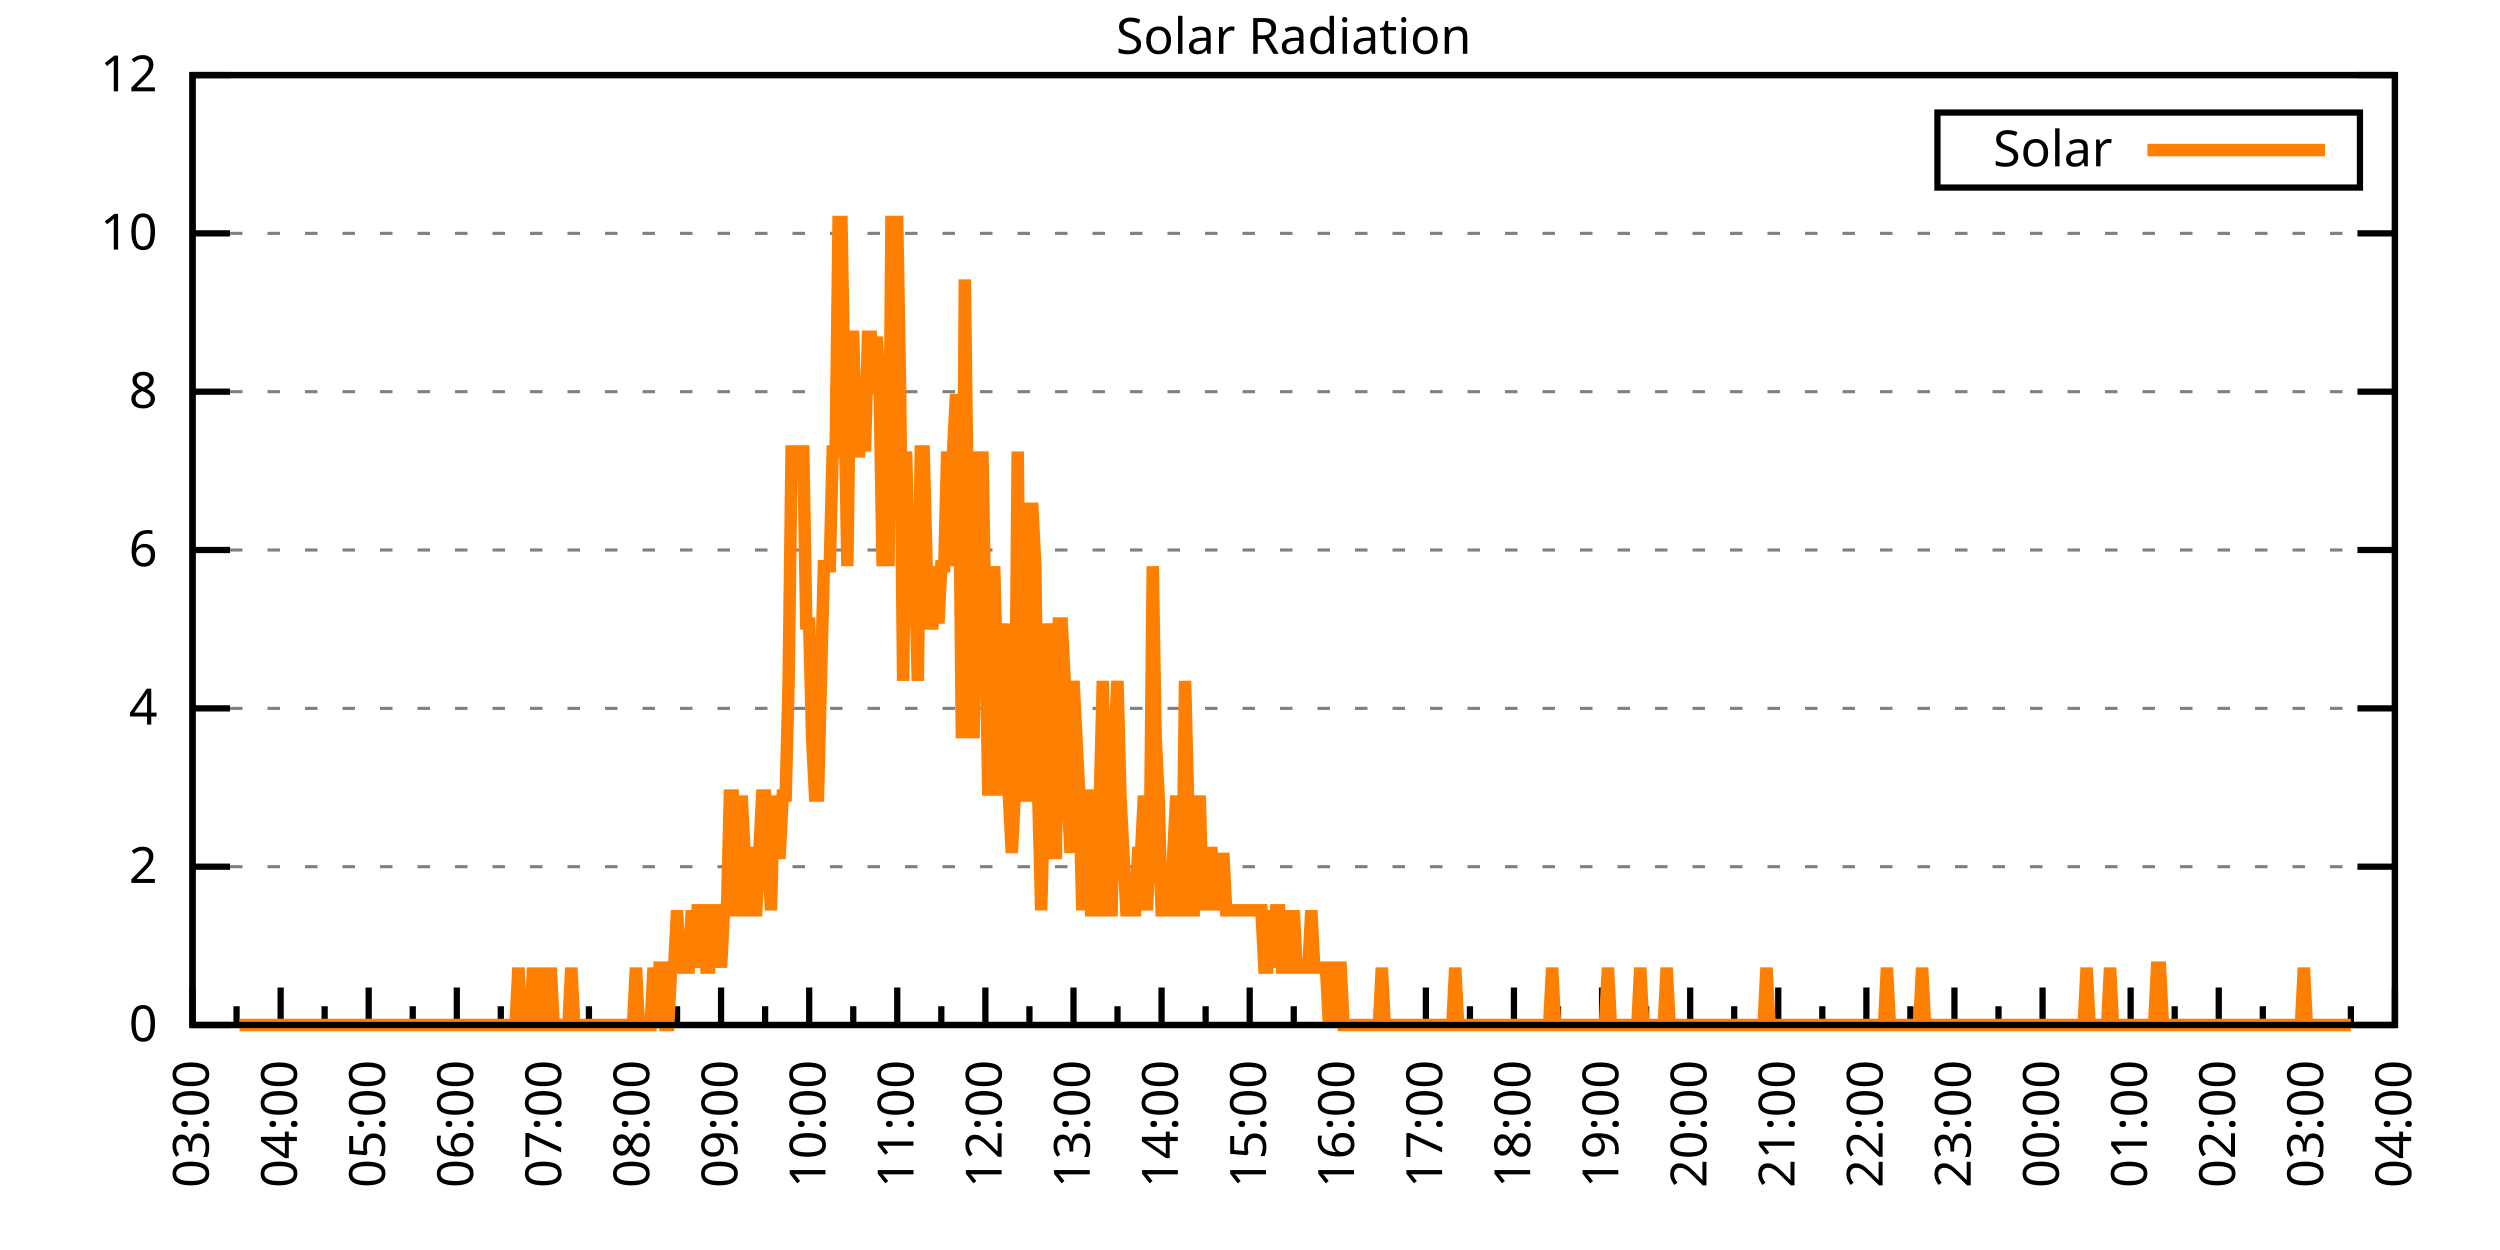
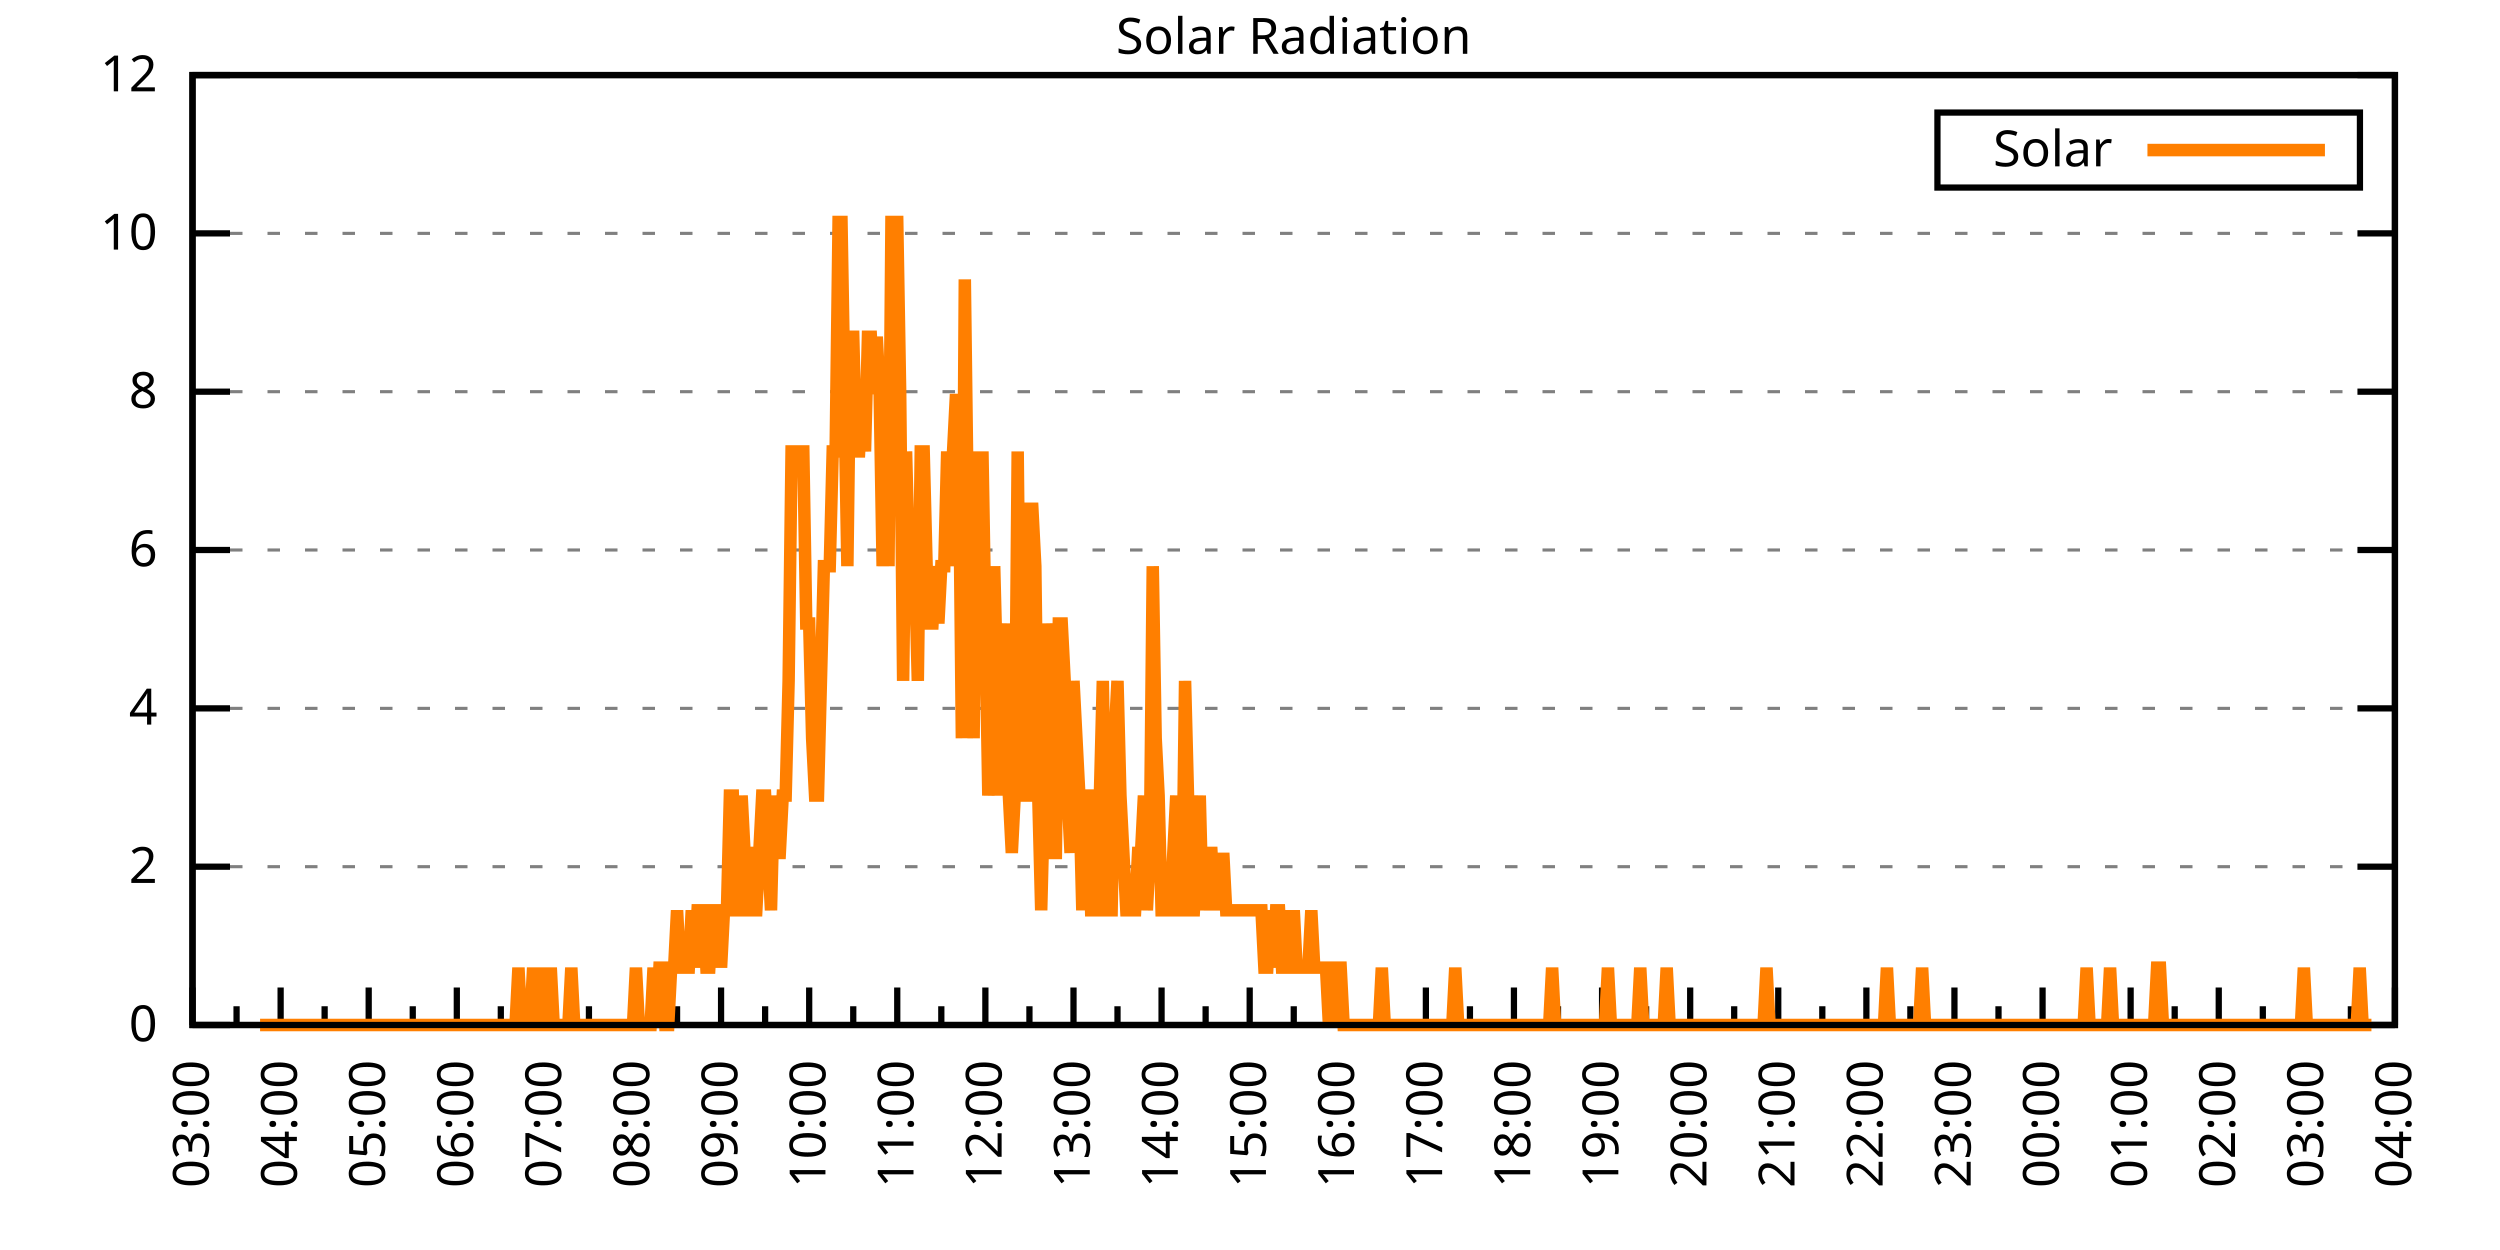
<svg xmlns="http://www.w3.org/2000/svg" xmlns:xlink="http://www.w3.org/1999/xlink" width="400" height="200" viewBox="0 0 400 200">
  <g id="gnuplot_canvas">
    <rect x="0" y="0" width="400" height="200" fill="none" />
    <defs>
      <circle id="gpDot" r="0.5" stroke-width="0.5" stroke="currentColor" />
      <path id="gpPt0" stroke-width="0.333" stroke="currentColor" d="M-1,0 h2 M0,-1 v2" />
      <path id="gpPt1" stroke-width="0.333" stroke="currentColor" d="M-1,-1 L1,1 M1,-1 L-1,1" />
      <path id="gpPt2" stroke-width="0.333" stroke="currentColor" d="M-1,0 L1,0 M0,-1 L0,1 M-1,-1 L1,1 M-1,1 L1,-1" />
      <rect id="gpPt3" stroke-width="0.333" stroke="currentColor" x="-1" y="-1" width="2" height="2" />
      <rect id="gpPt4" stroke-width="0.333" stroke="currentColor" fill="currentColor" x="-1" y="-1" width="2" height="2" />
      <circle id="gpPt5" stroke-width="0.333" stroke="currentColor" cx="0" cy="0" r="1" />
      <use xlink:href="#gpPt5" id="gpPt6" fill="currentColor" stroke="none" />
      <path id="gpPt7" stroke-width="0.333" stroke="currentColor" d="M0,-1.33 L-1.33,0.67 L1.33,0.67 z" />
      <use xlink:href="#gpPt7" id="gpPt8" fill="currentColor" stroke="none" />
      <use xlink:href="#gpPt7" id="gpPt9" stroke="currentColor" transform="rotate(180)" />
      <use xlink:href="#gpPt9" id="gpPt10" fill="currentColor" stroke="none" />
      <use xlink:href="#gpPt3" id="gpPt11" stroke="currentColor" transform="rotate(45)" />
      <use xlink:href="#gpPt11" id="gpPt12" fill="currentColor" stroke="none" />
      <path id="gpPt13" stroke-width="0.333" stroke="currentColor" d="M0,1.330 L1.265,0.411 L0.782,-1.067 L-0.782,-1.076 L-1.265,0.411 z" />
      <use xlink:href="#gpPt13" id="gpPt14" fill="currentColor" stroke="none" />
      <filter id="textbox" filterUnits="objectBoundingBox" x="0" y="0" height="1" width="1">
        <feFlood flood-color="white" flood-opacity="1" result="bgnd" />
        <feComposite in="SourceGraphic" in2="bgnd" operator="atop" />
      </filter>
      <filter id="greybox" filterUnits="objectBoundingBox" x="0" y="0" height="1" width="1">
        <feFlood flood-color="lightgrey" flood-opacity="1" result="grey" />
        <feComposite in="SourceGraphic" in2="grey" operator="atop" />
      </filter>
    </defs>
    <g fill="none" color="white" stroke="currentColor" stroke-width="1.00" stroke-linecap="butt" stroke-linejoin="miter">
</g>
    <g fill="none" color="black" stroke="currentColor" stroke-width="1.00" stroke-linecap="butt" stroke-linejoin="miter">
      <g stroke="none" shape-rendering="crispEdges">
        <polygon fill="rgb(255, 255, 255)" points="30.80,164.00 383.18,164.00 383.18,12.02 30.80,12.02 " />
      </g>
    </g>
    <g fill="none" color="black" stroke="currentColor" stroke-width="1.00" stroke-linecap="butt" stroke-linejoin="miter">
</g>
    <g fill="none" color="black" stroke="black" stroke-width="0.50" stroke-linecap="butt" stroke-linejoin="miter">
</g>
    <g fill="none" color="gray" stroke="currentColor" stroke-width="0.50" stroke-linecap="butt" stroke-linejoin="miter">
      <path stroke="gray" stroke-dasharray="2,4" class="gridline" d="M30.80,164.00 L383.19,164.00  " />
    </g>
    <g fill="none" color="gray" stroke="gray" stroke-width="1.00" stroke-linecap="butt" stroke-linejoin="miter">
</g>
    <g fill="none" color="black" stroke="currentColor" stroke-width="1.00" stroke-linecap="butt" stroke-linejoin="miter">
      <path stroke="black" d="M30.80,164.00 L36.80,164.00 M383.19,164.00 L377.19,164.00  " />
      <g transform="translate(25.20,166.60)" stroke="none" fill="black" font-family="Sans" font-size="8.00" text-anchor="end">
        <text>
          <tspan font-family="Sans"> 0</tspan>
        </text>
      </g>
    </g>
    <g fill="none" color="black" stroke="currentColor" stroke-width="1.00" stroke-linecap="butt" stroke-linejoin="miter">
</g>
    <g fill="none" color="black" stroke="black" stroke-width="0.50" stroke-linecap="butt" stroke-linejoin="miter">
</g>
    <g fill="none" color="gray" stroke="currentColor" stroke-width="0.50" stroke-linecap="butt" stroke-linejoin="miter">
      <path stroke="gray" stroke-dasharray="2,4" class="gridline" d="M30.80,138.67 L383.19,138.67  " />
    </g>
    <g fill="none" color="gray" stroke="gray" stroke-width="1.00" stroke-linecap="butt" stroke-linejoin="miter">
</g>
    <g fill="none" color="black" stroke="currentColor" stroke-width="1.00" stroke-linecap="butt" stroke-linejoin="miter">
      <path stroke="black" d="M30.80,138.67 L36.80,138.67 M383.19,138.67 L377.19,138.67  " />
      <g transform="translate(25.20,141.27)" stroke="none" fill="black" font-family="Sans" font-size="8.00" text-anchor="end">
        <text>
          <tspan font-family="Sans"> 2</tspan>
        </text>
      </g>
    </g>
    <g fill="none" color="black" stroke="currentColor" stroke-width="1.00" stroke-linecap="butt" stroke-linejoin="miter">
</g>
    <g fill="none" color="black" stroke="black" stroke-width="0.50" stroke-linecap="butt" stroke-linejoin="miter">
</g>
    <g fill="none" color="gray" stroke="currentColor" stroke-width="0.50" stroke-linecap="butt" stroke-linejoin="miter">
      <path stroke="gray" stroke-dasharray="2,4" class="gridline" d="M30.80,113.34 L383.19,113.34  " />
    </g>
    <g fill="none" color="gray" stroke="gray" stroke-width="1.00" stroke-linecap="butt" stroke-linejoin="miter">
</g>
    <g fill="none" color="black" stroke="currentColor" stroke-width="1.00" stroke-linecap="butt" stroke-linejoin="miter">
      <path stroke="black" d="M30.80,113.34 L36.80,113.34 M383.19,113.34 L377.19,113.34  " />
      <g transform="translate(25.20,115.94)" stroke="none" fill="black" font-family="Sans" font-size="8.00" text-anchor="end">
        <text>
          <tspan font-family="Sans"> 4</tspan>
        </text>
      </g>
    </g>
    <g fill="none" color="black" stroke="currentColor" stroke-width="1.00" stroke-linecap="butt" stroke-linejoin="miter">
</g>
    <g fill="none" color="black" stroke="black" stroke-width="0.50" stroke-linecap="butt" stroke-linejoin="miter">
</g>
    <g fill="none" color="gray" stroke="currentColor" stroke-width="0.50" stroke-linecap="butt" stroke-linejoin="miter">
      <path stroke="gray" stroke-dasharray="2,4" class="gridline" d="M30.80,88.00 L383.19,88.00  " />
    </g>
    <g fill="none" color="gray" stroke="gray" stroke-width="1.00" stroke-linecap="butt" stroke-linejoin="miter">
</g>
    <g fill="none" color="black" stroke="currentColor" stroke-width="1.00" stroke-linecap="butt" stroke-linejoin="miter">
      <path stroke="black" d="M30.80,88.00 L36.80,88.00 M383.19,88.00 L377.19,88.00  " />
      <g transform="translate(25.20,90.60)" stroke="none" fill="black" font-family="Sans" font-size="8.00" text-anchor="end">
        <text>
          <tspan font-family="Sans"> 6</tspan>
        </text>
      </g>
    </g>
    <g fill="none" color="black" stroke="currentColor" stroke-width="1.00" stroke-linecap="butt" stroke-linejoin="miter">
</g>
    <g fill="none" color="black" stroke="black" stroke-width="0.50" stroke-linecap="butt" stroke-linejoin="miter">
</g>
    <g fill="none" color="gray" stroke="currentColor" stroke-width="0.50" stroke-linecap="butt" stroke-linejoin="miter">
      <path stroke="gray" stroke-dasharray="2,4" class="gridline" d="M30.80,62.67 L383.19,62.67  " />
    </g>
    <g fill="none" color="gray" stroke="gray" stroke-width="1.00" stroke-linecap="butt" stroke-linejoin="miter">
</g>
    <g fill="none" color="black" stroke="currentColor" stroke-width="1.00" stroke-linecap="butt" stroke-linejoin="miter">
      <path stroke="black" d="M30.80,62.67 L36.80,62.67 M383.19,62.67 L377.19,62.67  " />
      <g transform="translate(25.20,65.27)" stroke="none" fill="black" font-family="Sans" font-size="8.00" text-anchor="end">
        <text>
          <tspan font-family="Sans"> 8</tspan>
        </text>
      </g>
    </g>
    <g fill="none" color="black" stroke="currentColor" stroke-width="1.00" stroke-linecap="butt" stroke-linejoin="miter">
</g>
    <g fill="none" color="black" stroke="black" stroke-width="0.50" stroke-linecap="butt" stroke-linejoin="miter">
</g>
    <g fill="none" color="gray" stroke="currentColor" stroke-width="0.50" stroke-linecap="butt" stroke-linejoin="miter">
      <path stroke="gray" stroke-dasharray="2,4" class="gridline" d="M30.80,37.34 L383.19,37.34  " />
    </g>
    <g fill="none" color="gray" stroke="gray" stroke-width="1.00" stroke-linecap="butt" stroke-linejoin="miter">
</g>
    <g fill="none" color="black" stroke="currentColor" stroke-width="1.00" stroke-linecap="butt" stroke-linejoin="miter">
      <path stroke="black" d="M30.80,37.34 L36.80,37.34 M383.19,37.34 L377.19,37.34  " />
      <g transform="translate(25.20,39.94)" stroke="none" fill="black" font-family="Sans" font-size="8.00" text-anchor="end">
        <text>
          <tspan font-family="Sans"> 10</tspan>
        </text>
      </g>
    </g>
    <g fill="none" color="black" stroke="currentColor" stroke-width="1.00" stroke-linecap="butt" stroke-linejoin="miter">
</g>
    <g fill="none" color="black" stroke="black" stroke-width="0.50" stroke-linecap="butt" stroke-linejoin="miter">
</g>
    <g fill="none" color="gray" stroke="currentColor" stroke-width="0.50" stroke-linecap="butt" stroke-linejoin="miter">
      <path stroke="gray" stroke-dasharray="2,4" class="gridline" d="M30.80,12.01 L383.19,12.01  " />
    </g>
    <g fill="none" color="gray" stroke="gray" stroke-width="1.00" stroke-linecap="butt" stroke-linejoin="miter">
</g>
    <g fill="none" color="black" stroke="currentColor" stroke-width="1.00" stroke-linecap="butt" stroke-linejoin="miter">
      <path stroke="black" d="M30.80,12.01 L36.80,12.01 M383.19,12.01 L377.19,12.01  " />
      <g transform="translate(25.20,14.61)" stroke="none" fill="black" font-family="Sans" font-size="8.00" text-anchor="end">
        <text>
          <tspan font-family="Sans"> 12</tspan>
        </text>
      </g>
    </g>
    <g fill="none" color="black" stroke="currentColor" stroke-width="1.00" stroke-linecap="butt" stroke-linejoin="miter">
      <path stroke="black" d="M30.80,164.00 L30.80,158.00  " />
      <g transform="translate(33.40,169.60) rotate(270)" stroke="none" fill="black" font-family="Sans" font-size="8.00" text-anchor="end">
        <text>
          <tspan font-family="Sans">03:00</tspan>
        </text>
      </g>
    </g>
    <g fill="none" color="black" stroke="currentColor" stroke-width="1.00" stroke-linecap="butt" stroke-linejoin="miter">
      <path stroke="black" d="M37.85,164.00 L37.85,161.00 M44.90,164.00 L44.90,158.00  " />
      <g transform="translate(47.50,169.60) rotate(270)" stroke="none" fill="black" font-family="Sans" font-size="8.00" text-anchor="end">
        <text>
          <tspan font-family="Sans">04:00</tspan>
        </text>
      </g>
    </g>
    <g fill="none" color="black" stroke="currentColor" stroke-width="1.00" stroke-linecap="butt" stroke-linejoin="miter">
      <path stroke="black" d="M51.94,164.00 L51.94,161.00 M58.99,164.00 L58.99,158.00  " />
      <g transform="translate(61.59,169.60) rotate(270)" stroke="none" fill="black" font-family="Sans" font-size="8.00" text-anchor="end">
        <text>
          <tspan font-family="Sans">05:00</tspan>
        </text>
      </g>
    </g>
    <g fill="none" color="black" stroke="currentColor" stroke-width="1.00" stroke-linecap="butt" stroke-linejoin="miter">
      <path stroke="black" d="M66.04,164.00 L66.04,161.00 M73.09,164.00 L73.09,158.00  " />
      <g transform="translate(75.69,169.60) rotate(270)" stroke="none" fill="black" font-family="Sans" font-size="8.00" text-anchor="end">
        <text>
          <tspan font-family="Sans">06:00</tspan>
        </text>
      </g>
    </g>
    <g fill="none" color="black" stroke="currentColor" stroke-width="1.00" stroke-linecap="butt" stroke-linejoin="miter">
      <path stroke="black" d="M80.13,164.00 L80.13,161.00 M87.18,164.00 L87.18,158.00  " />
      <g transform="translate(89.78,169.60) rotate(270)" stroke="none" fill="black" font-family="Sans" font-size="8.00" text-anchor="end">
        <text>
          <tspan font-family="Sans">07:00</tspan>
        </text>
      </g>
    </g>
    <g fill="none" color="black" stroke="currentColor" stroke-width="1.00" stroke-linecap="butt" stroke-linejoin="miter">
      <path stroke="black" d="M94.23,164.00 L94.23,161.00 M101.28,164.00 L101.28,158.00  " />
      <g transform="translate(103.88,169.60) rotate(270)" stroke="none" fill="black" font-family="Sans" font-size="8.00" text-anchor="end">
        <text>
          <tspan font-family="Sans">08:00</tspan>
        </text>
      </g>
    </g>
    <g fill="none" color="black" stroke="currentColor" stroke-width="1.00" stroke-linecap="butt" stroke-linejoin="miter">
      <path stroke="black" d="M108.33,164.00 L108.33,161.00 M115.37,164.00 L115.37,158.00  " />
      <g transform="translate(117.97,169.60) rotate(270)" stroke="none" fill="black" font-family="Sans" font-size="8.00" text-anchor="end">
        <text>
          <tspan font-family="Sans">09:00</tspan>
        </text>
      </g>
    </g>
    <g fill="none" color="black" stroke="currentColor" stroke-width="1.00" stroke-linecap="butt" stroke-linejoin="miter">
      <path stroke="black" d="M122.42,164.00 L122.42,161.00 M129.47,164.00 L129.47,158.00  " />
      <g transform="translate(132.07,169.60) rotate(270)" stroke="none" fill="black" font-family="Sans" font-size="8.00" text-anchor="end">
        <text>
          <tspan font-family="Sans">10:00</tspan>
        </text>
      </g>
    </g>
    <g fill="none" color="black" stroke="currentColor" stroke-width="1.00" stroke-linecap="butt" stroke-linejoin="miter">
      <path stroke="black" d="M136.52,164.00 L136.52,161.00 M143.56,164.00 L143.56,158.00  " />
      <g transform="translate(146.16,169.60) rotate(270)" stroke="none" fill="black" font-family="Sans" font-size="8.00" text-anchor="end">
        <text>
          <tspan font-family="Sans">11:00</tspan>
        </text>
      </g>
    </g>
    <g fill="none" color="black" stroke="currentColor" stroke-width="1.00" stroke-linecap="butt" stroke-linejoin="miter">
      <path stroke="black" d="M150.61,164.00 L150.61,161.00 M157.66,164.00 L157.66,158.00  " />
      <g transform="translate(160.26,169.60) rotate(270)" stroke="none" fill="black" font-family="Sans" font-size="8.00" text-anchor="end">
        <text>
          <tspan font-family="Sans">12:00</tspan>
        </text>
      </g>
    </g>
    <g fill="none" color="black" stroke="currentColor" stroke-width="1.00" stroke-linecap="butt" stroke-linejoin="miter">
      <path stroke="black" d="M164.71,164.00 L164.71,161.00 M171.76,164.00 L171.76,158.00  " />
      <g transform="translate(174.36,169.60) rotate(270)" stroke="none" fill="black" font-family="Sans" font-size="8.00" text-anchor="end">
        <text>
          <tspan font-family="Sans">13:00</tspan>
        </text>
      </g>
    </g>
    <g fill="none" color="black" stroke="currentColor" stroke-width="1.00" stroke-linecap="butt" stroke-linejoin="miter">
      <path stroke="black" d="M178.80,164.00 L178.80,161.00 M185.85,164.00 L185.85,158.00  " />
      <g transform="translate(188.45,169.60) rotate(270)" stroke="none" fill="black" font-family="Sans" font-size="8.00" text-anchor="end">
        <text>
          <tspan font-family="Sans">14:00</tspan>
        </text>
      </g>
    </g>
    <g fill="none" color="black" stroke="currentColor" stroke-width="1.00" stroke-linecap="butt" stroke-linejoin="miter">
      <path stroke="black" d="M192.90,164.00 L192.90,161.00 M199.95,164.00 L199.95,158.00  " />
      <g transform="translate(202.55,169.60) rotate(270)" stroke="none" fill="black" font-family="Sans" font-size="8.00" text-anchor="end">
        <text>
          <tspan font-family="Sans">15:00</tspan>
        </text>
      </g>
    </g>
    <g fill="none" color="black" stroke="currentColor" stroke-width="1.00" stroke-linecap="butt" stroke-linejoin="miter">
      <path stroke="black" d="M207.00,164.00 L207.00,161.00 M214.04,164.00 L214.04,158.00  " />
      <g transform="translate(216.64,169.60) rotate(270)" stroke="none" fill="black" font-family="Sans" font-size="8.00" text-anchor="end">
        <text>
          <tspan font-family="Sans">16:00</tspan>
        </text>
      </g>
    </g>
    <g fill="none" color="black" stroke="currentColor" stroke-width="1.00" stroke-linecap="butt" stroke-linejoin="miter">
      <path stroke="black" d="M221.09,164.00 L221.09,161.00 M228.14,164.00 L228.14,158.00  " />
      <g transform="translate(230.74,169.60) rotate(270)" stroke="none" fill="black" font-family="Sans" font-size="8.00" text-anchor="end">
        <text>
          <tspan font-family="Sans">17:00</tspan>
        </text>
      </g>
    </g>
    <g fill="none" color="black" stroke="currentColor" stroke-width="1.00" stroke-linecap="butt" stroke-linejoin="miter">
      <path stroke="black" d="M235.19,164.00 L235.19,161.00 M242.23,164.00 L242.23,158.00  " />
      <g transform="translate(244.83,169.60) rotate(270)" stroke="none" fill="black" font-family="Sans" font-size="8.00" text-anchor="end">
        <text>
          <tspan font-family="Sans">18:00</tspan>
        </text>
      </g>
    </g>
    <g fill="none" color="black" stroke="currentColor" stroke-width="1.00" stroke-linecap="butt" stroke-linejoin="miter">
      <path stroke="black" d="M249.28,164.00 L249.28,161.00 M256.33,164.00 L256.33,158.00  " />
      <g transform="translate(258.93,169.60) rotate(270)" stroke="none" fill="black" font-family="Sans" font-size="8.00" text-anchor="end">
        <text>
          <tspan font-family="Sans">19:00</tspan>
        </text>
      </g>
    </g>
    <g fill="none" color="black" stroke="currentColor" stroke-width="1.00" stroke-linecap="butt" stroke-linejoin="miter">
      <path stroke="black" d="M263.38,164.00 L263.38,161.00 M270.43,164.00 L270.43,158.00  " />
      <g transform="translate(273.03,169.60) rotate(270)" stroke="none" fill="black" font-family="Sans" font-size="8.00" text-anchor="end">
        <text>
          <tspan font-family="Sans">20:00</tspan>
        </text>
      </g>
    </g>
    <g fill="none" color="black" stroke="currentColor" stroke-width="1.00" stroke-linecap="butt" stroke-linejoin="miter">
      <path stroke="black" d="M277.47,164.00 L277.47,161.00 M284.52,164.00 L284.52,158.00  " />
      <g transform="translate(287.12,169.60) rotate(270)" stroke="none" fill="black" font-family="Sans" font-size="8.00" text-anchor="end">
        <text>
          <tspan font-family="Sans">21:00</tspan>
        </text>
      </g>
    </g>
    <g fill="none" color="black" stroke="currentColor" stroke-width="1.00" stroke-linecap="butt" stroke-linejoin="miter">
      <path stroke="black" d="M291.57,164.00 L291.57,161.00 M298.62,164.00 L298.62,158.00  " />
      <g transform="translate(301.22,169.60) rotate(270)" stroke="none" fill="black" font-family="Sans" font-size="8.00" text-anchor="end">
        <text>
          <tspan font-family="Sans">22:00</tspan>
        </text>
      </g>
    </g>
    <g fill="none" color="black" stroke="currentColor" stroke-width="1.00" stroke-linecap="butt" stroke-linejoin="miter">
      <path stroke="black" d="M305.66,164.00 L305.66,161.00 M312.71,164.00 L312.71,158.00  " />
      <g transform="translate(315.31,169.60) rotate(270)" stroke="none" fill="black" font-family="Sans" font-size="8.00" text-anchor="end">
        <text>
          <tspan font-family="Sans">23:00</tspan>
        </text>
      </g>
    </g>
    <g fill="none" color="black" stroke="currentColor" stroke-width="1.00" stroke-linecap="butt" stroke-linejoin="miter">
      <path stroke="black" d="M319.76,164.00 L319.76,161.00 M326.81,164.00 L326.81,158.00  " />
      <g transform="translate(329.41,169.60) rotate(270)" stroke="none" fill="black" font-family="Sans" font-size="8.00" text-anchor="end">
        <text>
          <tspan font-family="Sans">00:00</tspan>
        </text>
      </g>
    </g>
    <g fill="none" color="black" stroke="currentColor" stroke-width="1.00" stroke-linecap="butt" stroke-linejoin="miter">
      <path stroke="black" d="M333.86,164.00 L333.86,161.00 M340.90,164.00 L340.90,158.00  " />
      <g transform="translate(343.50,169.60) rotate(270)" stroke="none" fill="black" font-family="Sans" font-size="8.00" text-anchor="end">
        <text>
          <tspan font-family="Sans">01:00</tspan>
        </text>
      </g>
    </g>
    <g fill="none" color="black" stroke="currentColor" stroke-width="1.00" stroke-linecap="butt" stroke-linejoin="miter">
      <path stroke="black" d="M347.95,164.00 L347.95,161.00 M355.00,164.00 L355.00,158.00  " />
      <g transform="translate(357.60,169.60) rotate(270)" stroke="none" fill="black" font-family="Sans" font-size="8.00" text-anchor="end">
        <text>
          <tspan font-family="Sans">02:00</tspan>
        </text>
      </g>
    </g>
    <g fill="none" color="black" stroke="currentColor" stroke-width="1.00" stroke-linecap="butt" stroke-linejoin="miter">
      <path stroke="black" d="M362.05,164.00 L362.05,161.00 M369.09,164.00 L369.09,158.00  " />
      <g transform="translate(371.69,169.60) rotate(270)" stroke="none" fill="black" font-family="Sans" font-size="8.00" text-anchor="end">
        <text>
          <tspan font-family="Sans">03:00</tspan>
        </text>
      </g>
    </g>
    <g fill="none" color="black" stroke="currentColor" stroke-width="1.00" stroke-linecap="butt" stroke-linejoin="miter">
      <path stroke="black" d="M376.14,164.00 L376.14,161.00 M383.19,164.00 L383.19,158.00  " />
      <g transform="translate(385.79,169.60) rotate(270)" stroke="none" fill="black" font-family="Sans" font-size="8.00" text-anchor="end">
        <text>
          <tspan font-family="Sans">04:00</tspan>
        </text>
      </g>
    </g>
    <g fill="none" color="black" stroke="currentColor" stroke-width="1.00" stroke-linecap="butt" stroke-linejoin="miter">
</g>
    <g fill="none" color="black" stroke="currentColor" stroke-width="1.00" stroke-linecap="butt" stroke-linejoin="miter">
      <path stroke="black" d="M30.80,12.01 L30.80,164.00 L383.19,164.00 L383.19,12.01 L30.80,12.01 Z  " />
    </g>
    <g fill="none" color="black" stroke="currentColor" stroke-width="1.00" stroke-linecap="butt" stroke-linejoin="miter">
      <g transform="translate(6.80,88.01) rotate(270)" stroke="none" fill="black" font-family="Sans" font-size="8.00" text-anchor="middle">
        <text />
      </g>
    </g>
    <g fill="none" color="black" stroke="currentColor" stroke-width="1.00" stroke-linecap="butt" stroke-linejoin="miter">
</g>
    <g fill="none" color="black" stroke="currentColor" stroke-width="1.00" stroke-linecap="butt" stroke-linejoin="miter">
      <path stroke="black" d="M309.99,30.01 L309.99,18.01 L377.59,18.01 L377.59,30.01 L309.99,30.01 Z  " />
    </g>
    <g id="Solar_Radiation_plot_1">
      <g fill="none" color="white" stroke="black" stroke-width="2.00" stroke-linecap="butt" stroke-linejoin="miter">
</g>
      <g fill="none" color="black" stroke="currentColor" stroke-width="2.00" stroke-linecap="butt" stroke-linejoin="miter">
        <g transform="translate(337.99,26.61)" stroke="none" fill="black" font-family="Sans" font-size="8.00" text-anchor="end">
          <text>
            <tspan font-family="Sans">Solar</tspan>
          </text>
        </g>
      </g>
      <g fill="none" color="black" stroke="currentColor" stroke-width="2.00" stroke-linecap="butt" stroke-linejoin="miter">
-         <path stroke="rgb(255, 127,   0)" d="M343.59,24.01 L371.99,24.01 M38.32,164.00 L38.79,164.00 L39.26,164.00 L39.73,164.00 L40.20,164.00 L40.67,164.00   L41.14,164.00 L41.61,164.00 L42.08,164.00 L42.55,164.00 L43.02,164.00 L43.49,164.00 L43.96,164.00 L44.43,164.00   L44.90,164.00 L45.37,164.00 L45.84,164.00 L46.31,164.00 L46.78,164.00 L47.24,164.00 L47.71,164.00 L48.18,164.00   L48.65,164.00 L49.12,164.00 L49.59,164.00 L50.06,164.00 L50.53,164.00 L51.00,164.00 L51.47,164.00 L51.94,164.00   L52.41,164.00 L52.88,164.00 L53.35,164.00 L53.82,164.00 L54.29,164.00 L54.76,164.00 L55.23,164.00 L55.70,164.00   L56.17,164.00 L56.64,164.00 L57.11,164.00 L57.58,164.00 L58.05,164.00 L58.52,164.00 L58.99,164.00 L59.46,164.00   L59.93,164.00 L60.40,164.00 L60.87,164.00 L61.34,164.00 L61.81,164.00 L62.28,164.00 L62.75,164.00 L63.22,164.00   L63.69,164.00 L64.16,164.00 L64.63,164.00 L65.10,164.00 L65.57,164.00 L66.04,164.00 L66.51,164.00 L66.98,164.00   L67.45,164.00 L67.92,164.00 L68.39,164.00 L68.86,164.00 L69.33,164.00 L69.80,164.00 L70.27,164.00 L70.74,164.00   L71.21,164.00 L71.68,164.00 L72.15,164.00 L72.62,164.00 L73.09,164.00 L73.56,164.00 L74.03,164.00 L74.50,164.00   L74.97,164.00 L75.44,164.00 L75.91,164.00 L76.38,164.00 L76.85,164.00 L77.32,164.00 L77.79,164.00 L78.26,164.00   L78.73,164.00 L79.19,164.00 L79.66,164.00 L80.13,164.00 L80.60,164.00 L81.07,164.00 L81.54,164.00 L82.01,164.00   L82.48,164.00 L82.95,154.82 L83.42,164.00 L83.89,164.00 L84.36,164.00 L84.83,164.00 L85.30,154.82 L85.77,164.00   L86.24,164.00 L86.71,154.82 L87.18,164.00 L87.65,164.00 L88.12,154.82 L88.59,164.00 L89.06,164.00 L89.53,164.00   L90.00,164.00 L90.47,164.00 L90.94,164.00 L91.41,154.82 L91.88,164.00 L92.35,164.00 L92.82,164.00 L93.29,164.00   L93.76,164.00 L94.23,164.00 L94.70,164.00 L95.17,164.00 L95.64,164.00 L96.11,164.00 L96.58,164.00 L97.05,164.00   L97.52,164.00 L97.99,164.00 L98.46,164.00 L98.93,164.00 L99.40,164.00 L99.87,164.00 L100.34,164.00 L100.81,164.00   L101.28,164.00 L101.75,154.82 L102.22,164.00 L102.69,164.00 L103.16,164.00 L103.63,164.00 L104.10,164.00 L104.57,154.82   L105.04,164.00 L105.51,154.82 L105.98,154.82 L106.45,164.00 L106.92,164.00 L107.39,154.82 L107.86,154.82 L108.33,145.65   L108.80,154.82 L109.27,154.82 L109.74,154.82 L110.21,154.82 L110.68,145.65 L111.14,154.82 L111.61,145.65 L112.08,145.65   L112.55,145.65 L113.02,154.82 L113.49,154.82 L113.96,145.65 L114.43,145.65 L114.90,145.65 L115.37,154.82 L115.84,145.65   L116.31,145.65 L116.78,127.29 L117.25,127.29 L117.72,145.65 L118.19,145.65 L118.66,127.29 L119.13,136.47 L119.60,136.47   L120.07,145.65 L120.54,145.65 L121.01,145.65 L121.48,136.47 L121.95,127.29 L122.42,127.29 L122.89,136.47 L123.36,145.65   L123.83,127.29 L124.30,136.47 L124.77,136.47 L125.24,127.29 L125.71,127.29 L126.18,108.94 L126.65,72.23 L127.12,72.23   L127.59,72.23 L128.06,72.23 L128.53,72.23 L129.00,99.76 L129.47,99.76 L129.94,118.12 L130.41,127.29 L130.88,127.29   L131.35,108.94 L131.82,90.59 L132.29,90.59 L132.76,90.59 L133.23,72.23 L133.70,72.23 L134.17,35.52 L134.64,35.52   L135.11,63.05 L135.58,90.59 L136.05,53.88 L136.52,53.88 L136.99,72.23 L137.46,72.23 L137.93,63.05 L138.40,72.23   L138.87,53.88 L139.34,53.88 L139.81,63.05 L140.28,53.88 L140.75,63.05 L141.22,90.59 L141.69,72.23 L142.16,90.59   L142.63,35.52 L143.09,35.52 L143.56,35.52 L144.03,63.05 L144.50,108.94 L144.97,72.23 L145.44,90.59 L145.91,99.76   L146.38,90.59 L146.85,108.94 L147.32,72.23 L147.79,72.23 L148.26,90.59 L148.73,99.76 L149.20,99.76 L149.67,90.59   L150.14,99.76 L150.61,90.59 L151.08,90.59 L151.55,72.23 L152.02,90.59 L152.49,72.23 L152.96,63.05 L153.43,72.23   L153.90,118.12 L154.37,44.70 L154.84,81.41 L155.31,99.76 L155.78,118.12 L156.25,72.23 L156.72,99.76 L157.19,72.23   L157.66,99.76 L158.13,127.29 L158.60,118.12 L159.07,90.59 L159.54,108.94 L160.01,127.29 L160.48,108.94 L160.95,99.76   L161.42,127.29 L161.89,136.47 L162.36,127.29 L162.83,72.23 L163.30,118.12 L163.77,127.29 L164.24,127.29 L164.71,81.41   L165.18,81.41 L165.65,90.59 L166.12,127.29 L166.59,145.65 L167.06,127.29 L167.53,99.76 L168.00,108.94 L168.47,136.47   L168.94,136.47 L169.41,99.76 L169.88,99.76 L170.35,108.94 L170.82,127.29 L171.29,136.47 L171.76,108.94 L172.23,118.12   L172.70,127.29 L173.17,145.65 L173.64,127.29 L174.11,127.29 L174.58,145.65 L175.04,145.65 L175.51,145.65 L175.98,127.29   L176.45,108.94 L176.92,136.47 L177.39,145.65 L177.86,145.65 L178.33,118.12 L178.80,108.94 L179.27,127.29 L179.74,136.47   L180.21,145.65 L180.68,145.65 L181.15,145.65 L181.62,145.65 L182.09,136.47 L182.56,136.47 L183.03,127.29 L183.50,145.65   L183.97,136.47 L184.44,90.59 L184.91,118.12 L185.38,127.29 L185.85,145.65 L186.32,145.65 L186.79,145.65 L187.26,145.65   L187.73,136.47 L188.20,127.29 L188.67,145.65 L189.14,145.65 L189.61,108.94 L190.08,127.29 L190.55,145.65 L191.02,145.65   L191.49,136.47 L191.96,127.29 L192.43,145.65 L192.90,136.47 L193.37,136.47 L193.84,136.47 L194.31,145.65 L194.78,136.47   L195.25,145.65 L195.72,136.47 L196.19,145.65 L196.66,145.65 L197.13,145.65 L197.60,145.65 L198.07,145.65 L198.54,145.65   L199.01,145.65 L199.48,145.65 L199.95,145.65 L200.42,145.65 L200.89,145.65 L201.36,145.65 L201.83,145.65 L202.30,154.82   L202.77,154.82 L203.24,145.65 L203.71,154.82 L204.18,145.65 L204.65,145.65 L205.12,154.82 L205.59,154.82 L206.06,145.65   L206.53,154.82 L207.00,145.65 L207.46,154.82 L207.93,154.82 L208.40,154.82 L208.87,154.82 L209.34,154.82 L209.81,145.65   L210.28,154.82 L210.75,154.82 L211.22,154.82 L211.69,154.82 L212.16,154.82 L212.63,164.00 L213.10,154.82 L213.57,164.00   L214.04,154.82 L214.51,154.82 L214.98,164.00 L215.45,164.00 L215.92,164.00 L216.39,164.00 L216.86,164.00 L217.33,164.00   L217.80,164.00 L218.27,164.00 L218.74,164.00 L219.21,164.00 L219.68,164.00 L220.15,164.00 L220.62,164.00 L221.09,154.82   L221.56,164.00 L222.03,164.00 L222.50,164.00 L222.97,164.00 L223.44,164.00 L223.91,164.00 L224.38,164.00 L224.85,164.00   L225.32,164.00 L225.79,164.00 L226.26,164.00 L226.73,164.00 L227.20,164.00 L227.67,164.00 L228.14,164.00 L228.61,164.00   L229.08,164.00 L229.55,164.00 L230.02,164.00 L230.49,164.00 L230.96,164.00 L231.43,164.00 L231.90,164.00 L232.37,164.00   L232.84,154.82 L233.31,164.00 L233.78,164.00 L234.25,164.00 L234.72,164.00 L235.19,164.00 L235.66,164.00 L236.13,164.00   L236.60,164.00 L237.07,164.00 L237.54,164.00 L238.01,164.00 L238.48,164.00 L238.95,164.00 L239.41,164.00 L239.88,164.00   L240.35,164.00 L240.82,164.00 L241.29,164.00 L241.76,164.00 L242.23,164.00 L242.70,164.00 L243.17,164.00 L243.64,164.00   L244.11,164.00 L244.58,164.00 L245.05,164.00 L245.52,164.00 L245.99,164.00 L246.46,164.00 L246.93,164.00 L247.40,164.00   L247.87,164.00 L248.34,154.82 L248.81,164.00 L249.28,164.00 L249.75,164.00 L250.22,164.00 L250.69,164.00 L251.16,164.00   L251.63,164.00 L252.10,164.00 L252.57,164.00 L253.04,164.00 L253.51,164.00 L253.98,164.00 L254.45,164.00 L254.92,164.00   L255.39,164.00 L255.86,164.00 L256.33,164.00 L256.80,164.00 L257.27,154.82 L257.74,164.00 L258.21,164.00 L258.68,164.00   L259.15,164.00 L259.62,164.00 L260.09,164.00 L260.56,164.00 L261.03,164.00 L261.50,164.00 L261.97,164.00 L262.44,154.82   L262.91,164.00 L263.38,164.00 L263.85,164.00 L264.32,164.00 L264.79,164.00 L265.26,164.00 L265.73,164.00 L266.20,164.00   L266.67,154.82 L267.14,164.00 L267.61,164.00 L268.08,164.00 L268.55,164.00 L269.02,164.00 L269.49,164.00 L269.96,164.00   L270.43,164.00 L270.90,164.00 L271.36,164.00 L271.83,164.00 L272.30,164.00 L272.77,164.00 L273.24,164.00 L273.71,164.00   L274.18,164.00 L274.65,164.00 L275.12,164.00 L275.59,164.00 L276.06,164.00 L276.53,164.00 L277.00,164.00 L277.47,164.00   L277.94,164.00 L278.41,164.00 L278.88,164.00 L279.35,164.00 L279.82,164.00 L280.29,164.00 L280.76,164.00 L281.23,164.00   L281.70,164.00 L282.17,164.00 L282.64,154.82 L283.11,164.00 L283.58,164.00 L284.05,164.00 L284.52,164.00 L284.99,164.00   L285.46,164.00 L285.93,164.00 L286.40,164.00 L286.87,164.00 L287.34,164.00 L287.81,164.00 L288.28,164.00 L288.75,164.00   L289.22,164.00 L289.69,164.00 L290.16,164.00 L290.63,164.00 L291.10,164.00 L291.57,164.00 L292.04,164.00 L292.51,164.00   L292.98,164.00 L293.45,164.00 L293.92,164.00 L294.39,164.00 L294.86,164.00 L295.33,164.00 L295.80,164.00 L296.27,164.00   L296.74,164.00 L297.21,164.00 L297.68,164.00 L298.15,164.00 L298.62,164.00 L299.09,164.00 L299.56,164.00 L300.03,164.00   L300.50,164.00 L300.97,164.00 L301.44,164.00 L301.91,154.82 L302.38,164.00 L302.85,164.00 L303.31,164.00 L303.78,164.00   L304.25,164.00 L304.72,164.00 L305.19,164.00 L305.66,164.00 L306.13,164.00 L306.60,164.00 L307.07,164.00 L307.54,154.82   L308.01,164.00 L308.48,164.00 L308.95,164.00 L309.42,164.00 L309.89,164.00 L310.36,164.00 L310.83,164.00 L311.30,164.00   L311.77,164.00 L312.24,164.00 L312.71,164.00 L313.18,164.00 L313.65,164.00 L314.12,164.00 L314.59,164.00 L315.06,164.00   L315.53,164.00 L316.00,164.00 L316.47,164.00 L316.94,164.00 L317.41,164.00 L317.88,164.00 L318.35,164.00 L318.82,164.00   L319.29,164.00 L319.76,164.00 L320.23,164.00 L320.70,164.00 L321.17,164.00 L321.64,164.00 L322.11,164.00 L322.58,164.00   L323.05,164.00 L323.52,164.00 L323.99,164.00 L324.46,164.00 L324.93,164.00 L325.40,164.00 L325.87,164.00 L326.34,164.00   L326.81,164.00 L327.28,164.00 L327.75,164.00 L328.22,164.00 L328.69,164.00 L329.16,164.00 L329.63,164.00 L330.10,164.00   L330.57,164.00 L331.04,164.00 L331.51,164.00 L331.98,164.00 L332.45,164.00 L332.92,164.00 L333.39,164.00 L333.86,154.82   L334.33,164.00 L334.80,164.00 L335.26,164.00 L335.73,164.00 L336.20,164.00 L336.67,164.00 L337.14,164.00 L337.61,154.82   L338.08,164.00 L338.55,164.00 L339.02,164.00 L339.49,164.00 L339.96,164.00 L340.43,164.00 L340.90,164.00 L341.37,164.00   L341.84,164.00 L342.31,164.00 L342.78,164.00 L343.25,164.00 L343.72,164.00 L344.19,164.00 L344.66,164.00 L345.13,154.82   L345.60,154.82 L346.07,164.00 L346.54,164.00 L347.01,164.00 L347.48,164.00 L347.95,164.00 L348.42,164.00 L348.89,164.00   L349.36,164.00 L349.83,164.00 L350.30,164.00 L350.77,164.00 L351.24,164.00 L351.71,164.00 L352.18,164.00 L352.65,164.00   L353.12,164.00 L353.59,164.00 L354.06,164.00 L354.53,164.00 L355.00,164.00 L355.47,164.00 L355.94,164.00 L356.41,164.00   L356.88,164.00 L357.35,164.00 L357.82,164.00 L358.29,164.00 L358.76,164.00 L359.23,164.00 L359.70,164.00 L360.17,164.00   L360.64,164.00 L361.11,164.00 L361.58,164.00 L362.05,164.00 L362.52,164.00 L362.99,164.00 L363.46,164.00 L363.93,164.00   L364.40,164.00 L364.87,164.00 L365.34,164.00 L365.81,164.00 L366.28,164.00 L366.75,164.00 L367.21,164.00 L367.68,164.00   L368.15,164.00 L368.62,154.82 L369.09,164.00 L369.56,164.00 L370.03,164.00 L370.50,164.00 L370.97,164.00 L371.44,164.00   L371.91,164.00 L372.38,164.00 L372.85,164.00 L373.32,164.00 L373.79,164.00 L374.26,164.00 L374.73,164.00 L375.20,164.00   L375.67,164.00 L376.14,164.00  " />
+         <path stroke="rgb(255, 127,   0)" d="M343.59,24.01 L371.99,24.01 M41.61,164.00 L42.08,164.00 L42.55,164.00 L43.02,164.00 L43.49,164.00 L43.96,164.00   L44.43,164.00 L44.90,164.00 L45.37,164.00 L45.84,164.00 L46.31,164.00 L46.78,164.00 L47.24,164.00 L47.71,164.00   L48.18,164.00 L48.65,164.00 L49.12,164.00 L49.59,164.00 L50.06,164.00 L50.53,164.00 L51.00,164.00 L51.47,164.00   L51.94,164.00 L52.41,164.00 L52.88,164.00 L53.35,164.00 L53.82,164.00 L54.29,164.00 L54.76,164.00 L55.23,164.00   L55.70,164.00 L56.17,164.00 L56.64,164.00 L57.11,164.00 L57.58,164.00 L58.05,164.00 L58.52,164.00 L58.99,164.00   L59.46,164.00 L59.93,164.00 L60.40,164.00 L60.87,164.00 L61.34,164.00 L61.81,164.00 L62.28,164.00 L62.75,164.00   L63.22,164.00 L63.69,164.00 L64.16,164.00 L64.63,164.00 L65.10,164.00 L65.57,164.00 L66.04,164.00 L66.51,164.00   L66.98,164.00 L67.45,164.00 L67.92,164.00 L68.39,164.00 L68.86,164.00 L69.33,164.00 L69.80,164.00 L70.27,164.00   L70.74,164.00 L71.21,164.00 L71.68,164.00 L72.15,164.00 L72.62,164.00 L73.09,164.00 L73.56,164.00 L74.03,164.00   L74.50,164.00 L74.97,164.00 L75.44,164.00 L75.91,164.00 L76.38,164.00 L76.85,164.00 L77.32,164.00 L77.79,164.00   L78.26,164.00 L78.73,164.00 L79.19,164.00 L79.66,164.00 L80.13,164.00 L80.60,164.00 L81.07,164.00 L81.54,164.00   L82.01,164.00 L82.48,164.00 L82.95,154.82 L83.42,164.00 L83.89,164.00 L84.36,164.00 L84.83,164.00 L85.30,154.82   L85.77,164.00 L86.24,164.00 L86.71,154.82 L87.18,164.00 L87.65,164.00 L88.12,154.82 L88.59,164.00 L89.06,164.00   L89.53,164.00 L90.00,164.00 L90.47,164.00 L90.94,164.00 L91.41,154.82 L91.88,164.00 L92.35,164.00 L92.82,164.00   L93.29,164.00 L93.76,164.00 L94.23,164.00 L94.70,164.00 L95.17,164.00 L95.64,164.00 L96.11,164.00 L96.58,164.00   L97.05,164.00 L97.52,164.00 L97.99,164.00 L98.46,164.00 L98.93,164.00 L99.40,164.00 L99.87,164.00 L100.34,164.00   L100.81,164.00 L101.28,164.00 L101.75,154.82 L102.22,164.00 L102.69,164.00 L103.16,164.00 L103.63,164.00 L104.10,164.00   L104.57,154.82 L105.04,164.00 L105.51,154.82 L105.98,154.82 L106.45,164.00 L106.92,164.00 L107.39,154.82 L107.86,154.82   L108.33,145.65 L108.80,154.82 L109.27,154.82 L109.74,154.82 L110.21,154.82 L110.68,145.65 L111.14,154.82 L111.61,145.65   L112.08,145.65 L112.55,145.65 L113.02,154.82 L113.49,154.82 L113.96,145.65 L114.43,145.65 L114.90,145.65 L115.37,154.82   L115.84,145.65 L116.31,145.65 L116.78,127.29 L117.25,127.29 L117.72,145.65 L118.19,145.65 L118.66,127.29 L119.13,136.47   L119.60,136.47 L120.07,145.65 L120.54,145.65 L121.01,145.65 L121.48,136.47 L121.95,127.29 L122.42,127.29 L122.89,136.47   L123.36,145.65 L123.83,127.29 L124.30,136.47 L124.77,136.47 L125.24,127.29 L125.71,127.29 L126.18,108.94 L126.65,72.23   L127.12,72.23 L127.59,72.23 L128.06,72.23 L128.53,72.23 L129.00,99.76 L129.47,99.76 L129.94,118.12 L130.41,127.29   L130.88,127.29 L131.35,108.94 L131.82,90.59 L132.29,90.59 L132.76,90.59 L133.23,72.23 L133.70,72.23 L134.17,35.52   L134.64,35.52 L135.11,63.05 L135.58,90.59 L136.05,53.88 L136.52,53.88 L136.99,72.23 L137.46,72.23 L137.93,63.05   L138.40,72.23 L138.87,53.88 L139.34,53.88 L139.81,63.05 L140.28,53.88 L140.75,63.05 L141.22,90.59 L141.69,72.23   L142.16,90.59 L142.63,35.52 L143.09,35.52 L143.56,35.52 L144.03,63.05 L144.50,108.94 L144.97,72.23 L145.44,90.59   L145.91,99.76 L146.38,90.59 L146.85,108.94 L147.32,72.23 L147.79,72.23 L148.26,90.59 L148.73,99.76 L149.20,99.76   L149.67,90.59 L150.14,99.76 L150.61,90.59 L151.08,90.59 L151.55,72.23 L152.02,90.59 L152.49,72.23 L152.96,63.05   L153.43,72.23 L153.90,118.12 L154.37,44.70 L154.84,81.41 L155.31,99.76 L155.78,118.12 L156.25,72.23 L156.72,99.76   L157.19,72.23 L157.66,99.76 L158.13,127.29 L158.60,118.12 L159.07,90.59 L159.54,108.94 L160.01,127.29 L160.48,108.94   L160.95,99.76 L161.42,127.29 L161.89,136.47 L162.36,127.29 L162.83,72.23 L163.30,118.12 L163.77,127.29 L164.24,127.29   L164.71,81.41 L165.18,81.41 L165.65,90.59 L166.12,127.29 L166.59,145.65 L167.06,127.29 L167.53,99.76 L168.00,108.94   L168.47,136.47 L168.94,136.47 L169.41,99.76 L169.88,99.76 L170.35,108.94 L170.82,127.29 L171.29,136.47 L171.76,108.94   L172.23,118.12 L172.70,127.29 L173.17,145.65 L173.64,127.29 L174.11,127.29 L174.58,145.65 L175.04,145.65 L175.51,145.65   L175.98,127.29 L176.45,108.94 L176.92,136.47 L177.39,145.65 L177.86,145.65 L178.33,118.12 L178.80,108.94 L179.27,127.29   L179.74,136.47 L180.21,145.65 L180.68,145.65 L181.15,145.65 L181.62,145.65 L182.09,136.47 L182.56,136.47 L183.03,127.29   L183.50,145.65 L183.97,136.47 L184.44,90.59 L184.91,118.12 L185.38,127.29 L185.85,145.65 L186.32,145.65 L186.79,145.65   L187.26,145.65 L187.73,136.47 L188.20,127.29 L188.67,145.65 L189.14,145.65 L189.61,108.94 L190.08,127.29 L190.55,145.65   L191.02,145.65 L191.49,136.47 L191.96,127.29 L192.43,145.65 L192.90,136.47 L193.37,136.47 L193.84,136.47 L194.31,145.65   L194.78,136.47 L195.25,145.65 L195.72,136.47 L196.19,145.65 L196.66,145.65 L197.13,145.65 L197.60,145.65 L198.07,145.65   L198.54,145.65 L199.01,145.65 L199.48,145.65 L199.95,145.65 L200.42,145.65 L200.89,145.65 L201.36,145.65 L201.83,145.65   L202.30,154.82 L202.77,154.82 L203.24,145.65 L203.71,154.82 L204.18,145.65 L204.65,145.65 L205.12,154.82 L205.59,154.82   L206.06,145.65 L206.53,154.82 L207.00,145.65 L207.46,154.82 L207.93,154.82 L208.40,154.82 L208.87,154.82 L209.34,154.82   L209.81,145.65 L210.28,154.82 L210.75,154.82 L211.22,154.82 L211.69,154.82 L212.16,154.82 L212.63,164.00 L213.10,154.82   L213.57,164.00 L214.04,154.82 L214.51,154.82 L214.98,164.00 L215.45,164.00 L215.92,164.00 L216.39,164.00 L216.86,164.00   L217.33,164.00 L217.80,164.00 L218.27,164.00 L218.74,164.00 L219.21,164.00 L219.68,164.00 L220.15,164.00 L220.62,164.00   L221.09,154.82 L221.56,164.00 L222.03,164.00 L222.50,164.00 L222.97,164.00 L223.44,164.00 L223.91,164.00 L224.38,164.00   L224.85,164.00 L225.32,164.00 L225.79,164.00 L226.26,164.00 L226.73,164.00 L227.20,164.00 L227.67,164.00 L228.14,164.00   L228.61,164.00 L229.08,164.00 L229.55,164.00 L230.02,164.00 L230.49,164.00 L230.96,164.00 L231.43,164.00 L231.90,164.00   L232.37,164.00 L232.84,154.82 L233.31,164.00 L233.78,164.00 L234.25,164.00 L234.72,164.00 L235.19,164.00 L235.66,164.00   L236.13,164.00 L236.60,164.00 L237.07,164.00 L237.54,164.00 L238.01,164.00 L238.48,164.00 L238.95,164.00 L239.41,164.00   L239.88,164.00 L240.35,164.00 L240.82,164.00 L241.29,164.00 L241.76,164.00 L242.23,164.00 L242.70,164.00 L243.17,164.00   L243.64,164.00 L244.11,164.00 L244.58,164.00 L245.05,164.00 L245.52,164.00 L245.99,164.00 L246.46,164.00 L246.93,164.00   L247.40,164.00 L247.87,164.00 L248.34,154.82 L248.81,164.00 L249.28,164.00 L249.75,164.00 L250.22,164.00 L250.69,164.00   L251.16,164.00 L251.63,164.00 L252.10,164.00 L252.57,164.00 L253.04,164.00 L253.51,164.00 L253.98,164.00 L254.45,164.00   L254.92,164.00 L255.39,164.00 L255.86,164.00 L256.33,164.00 L256.80,164.00 L257.27,154.82 L257.74,164.00 L258.21,164.00   L258.68,164.00 L259.15,164.00 L259.62,164.00 L260.09,164.00 L260.56,164.00 L261.03,164.00 L261.50,164.00 L261.97,164.00   L262.44,154.82 L262.91,164.00 L263.38,164.00 L263.85,164.00 L264.32,164.00 L264.79,164.00 L265.26,164.00 L265.73,164.00   L266.20,164.00 L266.67,154.82 L267.14,164.00 L267.61,164.00 L268.08,164.00 L268.55,164.00 L269.02,164.00 L269.49,164.00   L269.96,164.00 L270.43,164.00 L270.90,164.00 L271.36,164.00 L271.83,164.00 L272.30,164.00 L272.77,164.00 L273.24,164.00   L273.71,164.00 L274.18,164.00 L274.65,164.00 L275.12,164.00 L275.59,164.00 L276.06,164.00 L276.53,164.00 L277.00,164.00   L277.47,164.00 L277.94,164.00 L278.41,164.00 L278.88,164.00 L279.35,164.00 L279.82,164.00 L280.29,164.00 L280.76,164.00   L281.23,164.00 L281.70,164.00 L282.17,164.00 L282.64,154.82 L283.11,164.00 L283.58,164.00 L284.05,164.00 L284.52,164.00   L284.99,164.00 L285.46,164.00 L285.93,164.00 L286.40,164.00 L286.87,164.00 L287.34,164.00 L287.81,164.00 L288.28,164.00   L288.75,164.00 L289.22,164.00 L289.69,164.00 L290.16,164.00 L290.63,164.00 L291.10,164.00 L291.57,164.00 L292.04,164.00   L292.51,164.00 L292.98,164.00 L293.45,164.00 L293.92,164.00 L294.39,164.00 L294.86,164.00 L295.33,164.00 L295.80,164.00   L296.27,164.00 L296.74,164.00 L297.21,164.00 L297.68,164.00 L298.15,164.00 L298.62,164.00 L299.09,164.00 L299.56,164.00   L300.03,164.00 L300.50,164.00 L300.97,164.00 L301.44,164.00 L301.91,154.82 L302.38,164.00 L302.85,164.00 L303.31,164.00   L303.78,164.00 L304.25,164.00 L304.72,164.00 L305.19,164.00 L305.66,164.00 L306.13,164.00 L306.60,164.00 L307.07,164.00   L307.54,154.82 L308.01,164.00 L308.48,164.00 L308.95,164.00 L309.42,164.00 L309.89,164.00 L310.36,164.00 L310.83,164.00   L311.30,164.00 L311.77,164.00 L312.24,164.00 L312.71,164.00 L313.18,164.00 L313.65,164.00 L314.12,164.00 L314.59,164.00   L315.06,164.00 L315.53,164.00 L316.00,164.00 L316.47,164.00 L316.94,164.00 L317.41,164.00 L317.88,164.00 L318.35,164.00   L318.82,164.00 L319.29,164.00 L319.76,164.00 L320.23,164.00 L320.70,164.00 L321.17,164.00 L321.64,164.00 L322.11,164.00   L322.58,164.00 L323.05,164.00 L323.52,164.00 L323.99,164.00 L324.46,164.00 L324.93,164.00 L325.40,164.00 L325.87,164.00   L326.34,164.00 L326.81,164.00 L327.28,164.00 L327.75,164.00 L328.22,164.00 L328.69,164.00 L329.16,164.00 L329.63,164.00   L330.10,164.00 L330.57,164.00 L331.04,164.00 L331.51,164.00 L331.98,164.00 L332.45,164.00 L332.92,164.00 L333.39,164.00   L333.86,154.82 L334.33,164.00 L334.80,164.00 L335.26,164.00 L335.73,164.00 L336.20,164.00 L336.67,164.00 L337.14,164.00   L337.61,154.82 L338.08,164.00 L338.55,164.00 L339.02,164.00 L339.49,164.00 L339.96,164.00 L340.43,164.00 L340.90,164.00   L341.37,164.00 L341.84,164.00 L342.31,164.00 L342.78,164.00 L343.25,164.00 L343.72,164.00 L344.19,164.00 L344.66,164.00   L345.13,154.82 L345.60,154.82 L346.07,164.00 L346.54,164.00 L347.01,164.00 L347.48,164.00 L347.95,164.00 L348.42,164.00   L348.89,164.00 L349.36,164.00 L349.83,164.00 L350.30,164.00 L350.77,164.00 L351.24,164.00 L351.71,164.00 L352.18,164.00   L352.65,164.00 L353.12,164.00 L353.59,164.00 L354.06,164.00 L354.53,164.00 L355.00,164.00 L355.47,164.00 L355.94,164.00   L356.41,164.00 L356.88,164.00 L357.35,164.00 L357.82,164.00 L358.29,164.00 L358.76,164.00 L359.23,164.00 L359.70,164.00   L360.17,164.00 L360.64,164.00 L361.11,164.00 L361.58,164.00 L362.05,164.00 L362.52,164.00 L362.99,164.00 L363.46,164.00   L363.93,164.00 L364.40,164.00 L364.87,164.00 L365.34,164.00 L365.81,164.00 L366.28,164.00 L366.75,164.00 L367.21,164.00   L367.68,164.00 L368.15,164.00 L368.62,154.82 L369.09,164.00 L369.56,164.00 L370.03,164.00 L370.50,164.00 L370.97,164.00   L371.44,164.00 L371.91,164.00 L372.38,164.00 L372.85,164.00 L373.32,164.00 L373.79,164.00 L374.26,164.00 L374.73,164.00   L375.20,164.00 L375.67,164.00 L376.14,164.00 L376.61,164.00 L377.08,164.00 L377.55,154.82 L378.02,164.00 L378.49,164.00   L378.96,164.00 L379.43,164.00  " />
      </g>
    </g>
    <g fill="none" color="black" stroke="currentColor" stroke-width="2.00" stroke-linecap="butt" stroke-linejoin="miter">
</g>
    <g fill="none" color="black" stroke="black" stroke-width="1.00" stroke-linecap="butt" stroke-linejoin="miter">
</g>
    <g fill="none" color="black" stroke="currentColor" stroke-width="1.00" stroke-linecap="butt" stroke-linejoin="miter">
      <path stroke="black" d="M30.80,12.01 L30.80,164.00 L383.19,164.00 L383.19,12.01 L30.80,12.01 Z  " />
    </g>
    <g fill="none" color="black" stroke="currentColor" stroke-width="1.00" stroke-linecap="butt" stroke-linejoin="miter">
      <g transform="translate(206.99,8.61)" stroke="none" fill="black" font-family="Sans" font-size="8.00" text-anchor="middle">
        <text>
          <tspan font-family="Sans">Solar Radiation</tspan>
        </text>
      </g>
    </g>
    <g fill="none" color="black" stroke="currentColor" stroke-width="1.00" stroke-linecap="butt" stroke-linejoin="miter">
</g>
  </g>
</svg>
